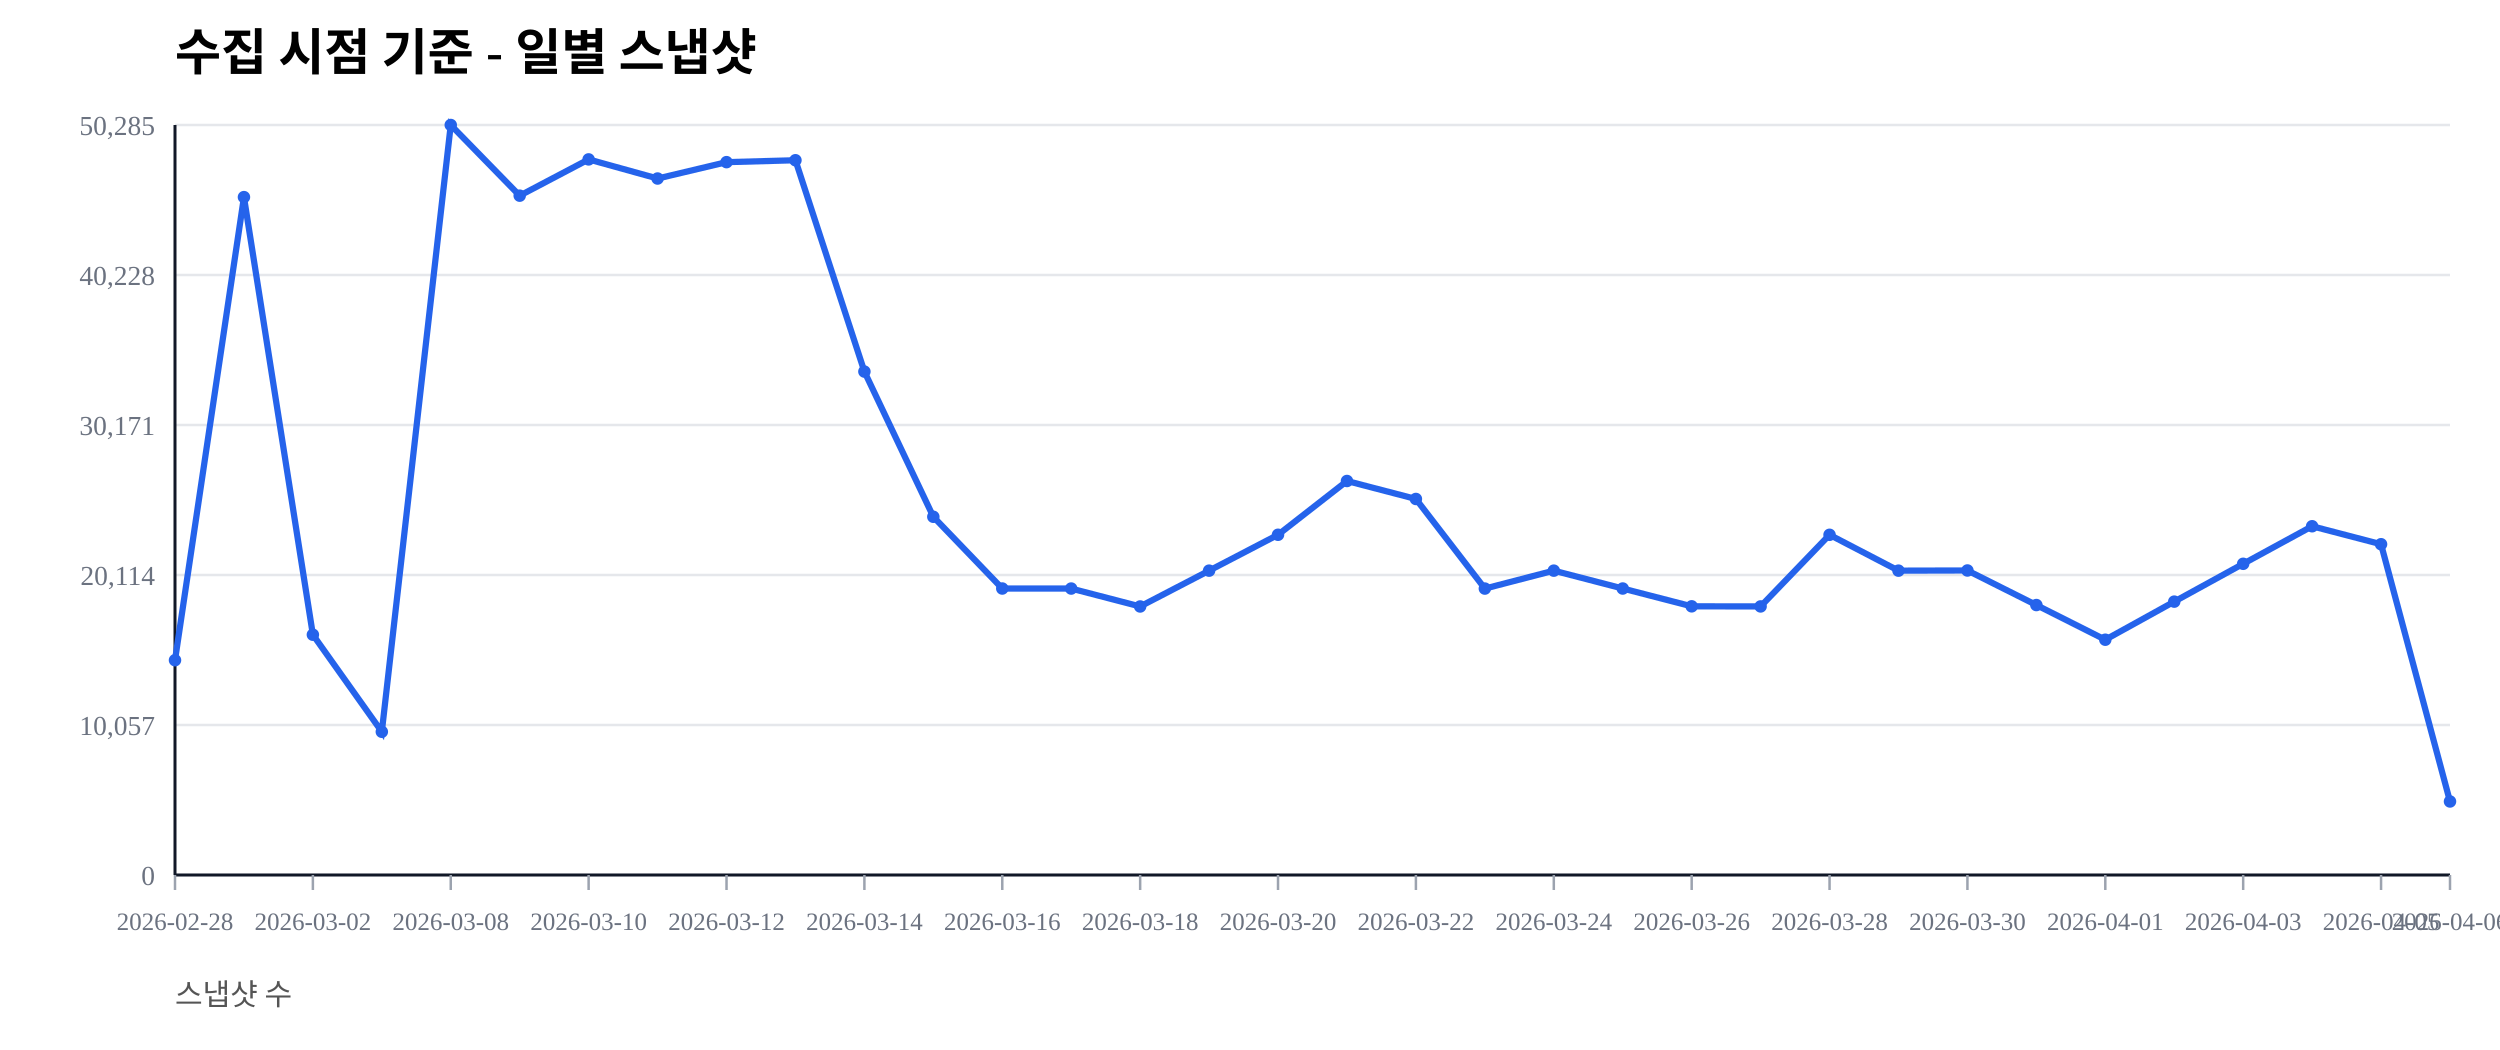
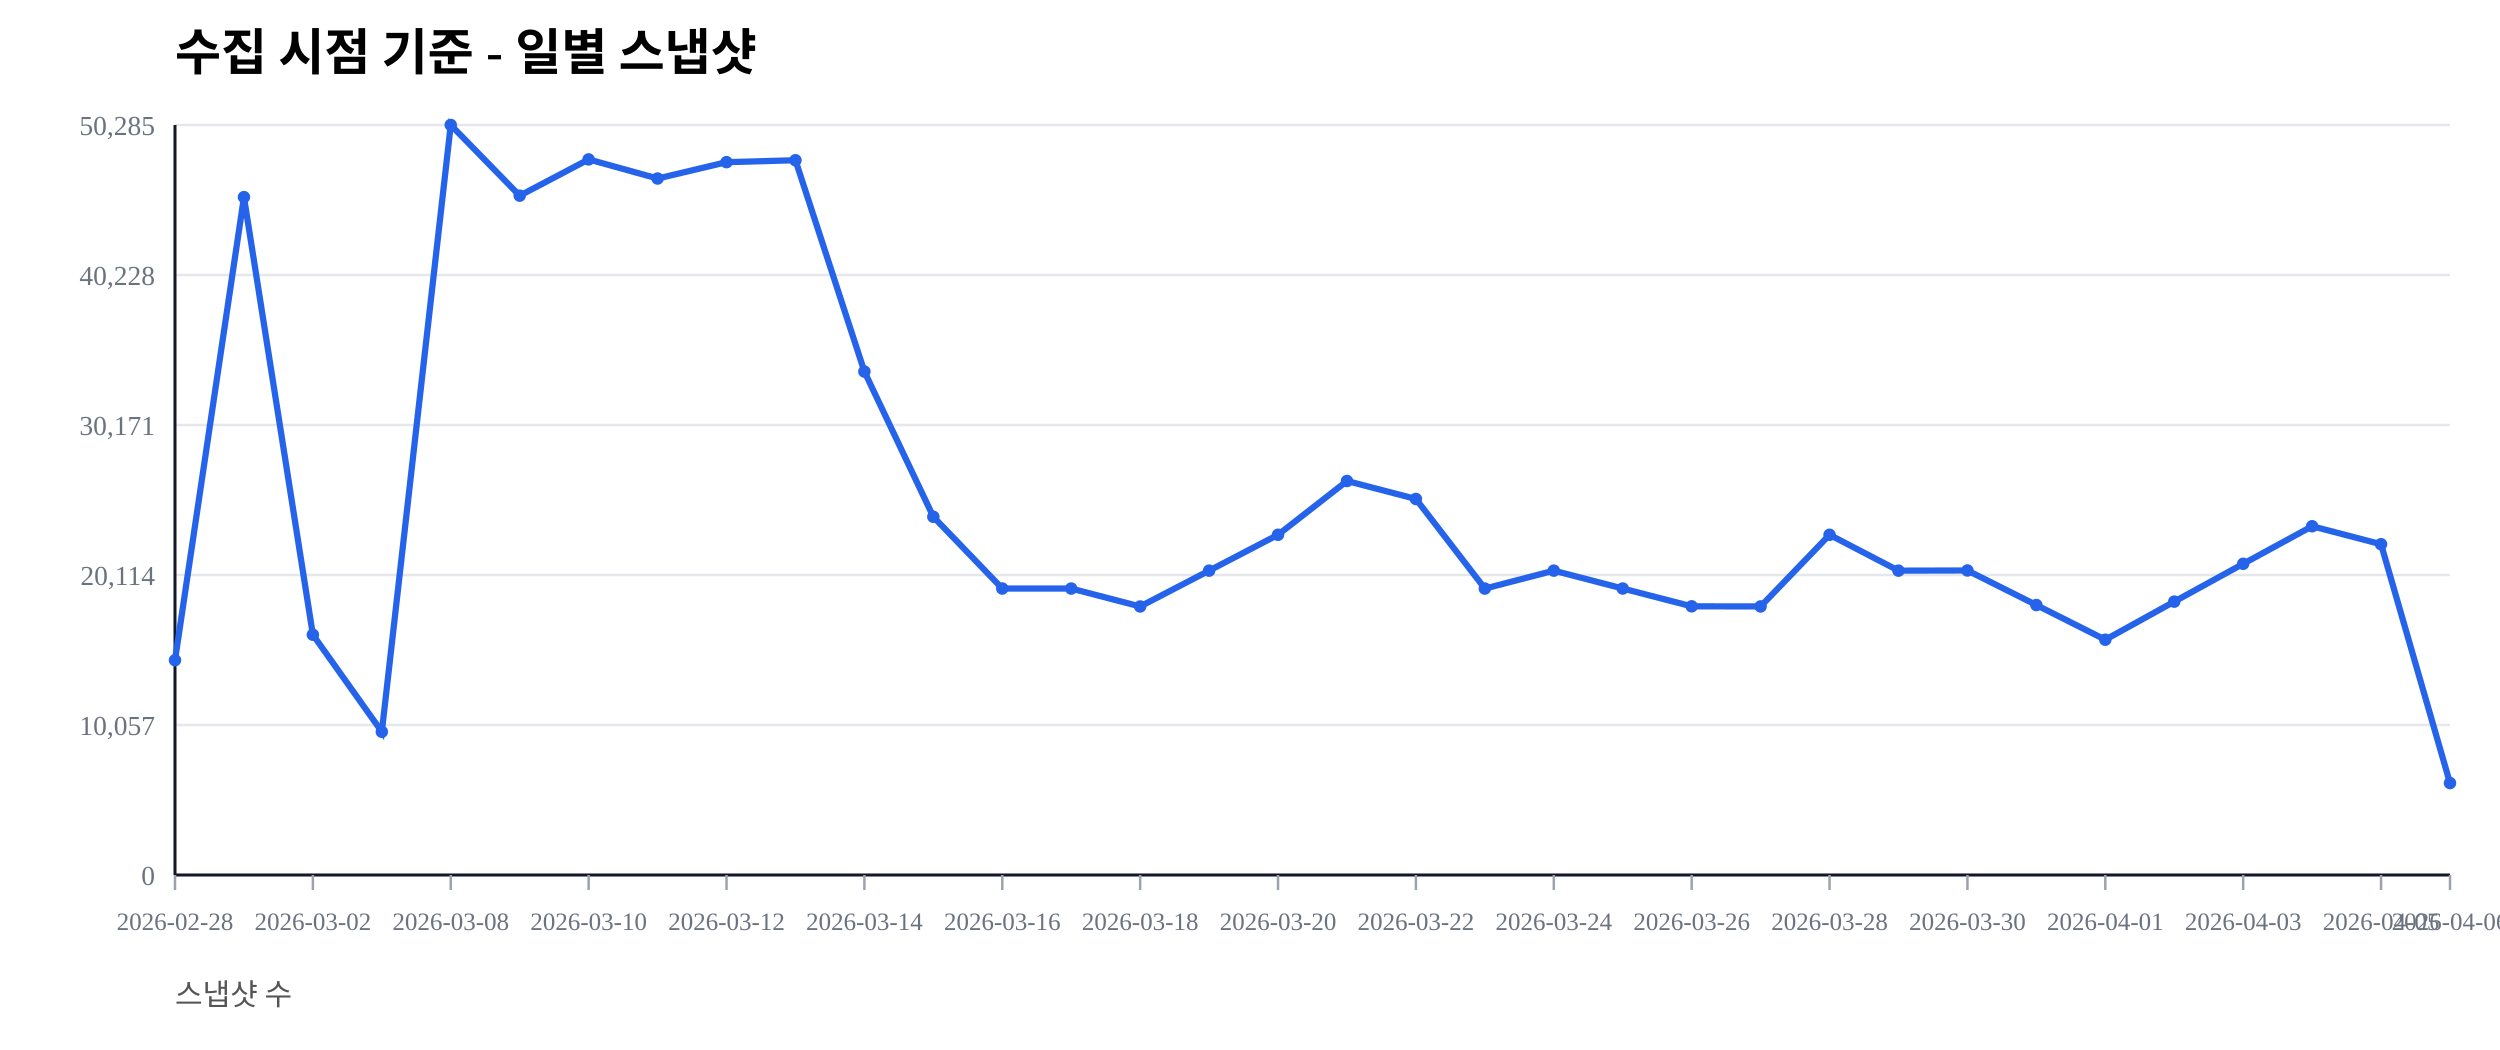
<svg xmlns="http://www.w3.org/2000/svg" width="1000" height="420" viewBox="0 0 1000 420">
  <rect width="100%" height="100%" fill="#ffffff" />
  <text x="70" y="28" font-size="20" font-weight="600">수집 시점 기준 - 일별 스냅샷</text>
  <text x="70" y="402" font-size="12" fill="#555">스냅샷 수</text>
  <line x1="70" y1="350.00" x2="980" y2="350.00" stroke="#e5e7eb" stroke-width="1" />
  <text x="62" y="354.00" font-size="11" fill="#6b7280" text-anchor="end">0</text>
  <line x1="70" y1="290.00" x2="980" y2="290.00" stroke="#e5e7eb" stroke-width="1" />
  <text x="62" y="294.00" font-size="11" fill="#6b7280" text-anchor="end">10,057</text>
  <line x1="70" y1="230.00" x2="980" y2="230.00" stroke="#e5e7eb" stroke-width="1" />
  <text x="62" y="234.00" font-size="11" fill="#6b7280" text-anchor="end">20,114</text>
  <line x1="70" y1="170.00" x2="980" y2="170.00" stroke="#e5e7eb" stroke-width="1" />
  <text x="62" y="174.00" font-size="11" fill="#6b7280" text-anchor="end">30,171</text>
  <line x1="70" y1="110.00" x2="980" y2="110.00" stroke="#e5e7eb" stroke-width="1" />
  <text x="62" y="114.00" font-size="11" fill="#6b7280" text-anchor="end">40,228</text>
  <line x1="70" y1="50.00" x2="980" y2="50.00" stroke="#e5e7eb" stroke-width="1" />
  <text x="62" y="54.00" font-size="11" fill="#6b7280" text-anchor="end">50,285</text>
  <line x1="70" y1="350" x2="980" y2="350" stroke="#111827" stroke-width="1.2" />
  <line x1="70" y1="50" x2="70" y2="350" stroke="#111827" stroke-width="1.2" />
  <line x1="70.00" y1="350" x2="70.00" y2="356" stroke="#9ca3af" stroke-width="1" />
  <text x="70.00" y="372" font-size="10" fill="#6b7280" text-anchor="middle">2026-02-28</text>
  <line x1="125.15" y1="350" x2="125.15" y2="356" stroke="#9ca3af" stroke-width="1" />
  <text x="125.15" y="372" font-size="10" fill="#6b7280" text-anchor="middle">2026-03-02</text>
  <line x1="180.30" y1="350" x2="180.30" y2="356" stroke="#9ca3af" stroke-width="1" />
  <text x="180.30" y="372" font-size="10" fill="#6b7280" text-anchor="middle">2026-03-08</text>
  <line x1="235.45" y1="350" x2="235.45" y2="356" stroke="#9ca3af" stroke-width="1" />
  <text x="235.45" y="372" font-size="10" fill="#6b7280" text-anchor="middle">2026-03-10</text>
  <line x1="290.61" y1="350" x2="290.61" y2="356" stroke="#9ca3af" stroke-width="1" />
  <text x="290.61" y="372" font-size="10" fill="#6b7280" text-anchor="middle">2026-03-12</text>
  <line x1="345.76" y1="350" x2="345.76" y2="356" stroke="#9ca3af" stroke-width="1" />
  <text x="345.76" y="372" font-size="10" fill="#6b7280" text-anchor="middle">2026-03-14</text>
  <line x1="400.91" y1="350" x2="400.91" y2="356" stroke="#9ca3af" stroke-width="1" />
  <text x="400.91" y="372" font-size="10" fill="#6b7280" text-anchor="middle">2026-03-16</text>
  <line x1="456.06" y1="350" x2="456.06" y2="356" stroke="#9ca3af" stroke-width="1" />
  <text x="456.06" y="372" font-size="10" fill="#6b7280" text-anchor="middle">2026-03-18</text>
  <line x1="511.21" y1="350" x2="511.21" y2="356" stroke="#9ca3af" stroke-width="1" />
  <text x="511.21" y="372" font-size="10" fill="#6b7280" text-anchor="middle">2026-03-20</text>
  <line x1="566.36" y1="350" x2="566.36" y2="356" stroke="#9ca3af" stroke-width="1" />
  <text x="566.36" y="372" font-size="10" fill="#6b7280" text-anchor="middle">2026-03-22</text>
  <line x1="621.52" y1="350" x2="621.52" y2="356" stroke="#9ca3af" stroke-width="1" />
  <text x="621.52" y="372" font-size="10" fill="#6b7280" text-anchor="middle">2026-03-24</text>
  <line x1="676.67" y1="350" x2="676.67" y2="356" stroke="#9ca3af" stroke-width="1" />
  <text x="676.67" y="372" font-size="10" fill="#6b7280" text-anchor="middle">2026-03-26</text>
  <line x1="731.82" y1="350" x2="731.82" y2="356" stroke="#9ca3af" stroke-width="1" />
  <text x="731.82" y="372" font-size="10" fill="#6b7280" text-anchor="middle">2026-03-28</text>
  <line x1="786.97" y1="350" x2="786.97" y2="356" stroke="#9ca3af" stroke-width="1" />
  <text x="786.97" y="372" font-size="10" fill="#6b7280" text-anchor="middle">2026-03-30</text>
  <line x1="842.12" y1="350" x2="842.12" y2="356" stroke="#9ca3af" stroke-width="1" />
  <text x="842.12" y="372" font-size="10" fill="#6b7280" text-anchor="middle">2026-04-01</text>
  <line x1="897.27" y1="350" x2="897.27" y2="356" stroke="#9ca3af" stroke-width="1" />
  <text x="897.27" y="372" font-size="10" fill="#6b7280" text-anchor="middle">2026-04-03</text>
  <line x1="952.42" y1="350" x2="952.42" y2="356" stroke="#9ca3af" stroke-width="1" />
  <text x="952.42" y="372" font-size="10" fill="#6b7280" text-anchor="middle">2026-04-05</text>
  <line x1="980.00" y1="350" x2="980.00" y2="356" stroke="#9ca3af" stroke-width="1" />
  <text x="980.00" y="372" font-size="10" fill="#6b7280" text-anchor="middle">2026-04-06</text>
-   <polyline fill="none" stroke="#2563eb" stroke-width="2.5" points="70.00,264.08 97.58,78.85 125.15,253.89 152.73,292.71 180.30,50.00 207.88,78.27 235.45,63.76 263.03,71.41 290.61,64.86 318.18,64.10 345.76,148.63 373.33,206.71 400.91,235.41 428.48,235.42 456.06,242.59 483.64,228.26 511.21,213.91 538.79,192.40 566.36,199.59 593.94,235.43 621.52,228.26 649.09,235.41 676.67,242.53 704.24,242.57 731.82,213.92 759.39,228.26 786.97,228.19 814.55,242.02 842.12,255.89 869.70,240.65 897.27,225.52 924.85,210.50 952.42,217.69 980.00,320.59" />
+   <polyline fill="none" stroke="#2563eb" stroke-width="2.5" points="70.00,264.08 97.58,78.85 125.15,253.89 152.73,292.71 180.30,50.00 207.88,78.27 235.45,63.76 263.03,71.41 290.61,64.86 318.18,64.10 345.76,148.63 373.33,206.71 400.91,235.41 428.48,235.42 456.06,242.59 483.64,228.26 511.21,213.91 538.79,192.40 566.36,199.59 593.94,235.43 621.52,228.26 649.09,235.41 676.67,242.53 704.24,242.57 731.82,213.92 759.39,228.26 786.97,228.19 814.55,242.02 842.12,255.89 869.70,240.65 897.27,225.52 924.85,210.50 952.42,217.69 980.00,313.23" />
  <circle cx="70.00" cy="264.08" r="2.5" fill="#2563eb" />
  <circle cx="97.58" cy="78.85" r="2.5" fill="#2563eb" />
  <circle cx="125.15" cy="253.89" r="2.5" fill="#2563eb" />
  <circle cx="152.73" cy="292.71" r="2.5" fill="#2563eb" />
  <circle cx="180.30" cy="50.00" r="2.5" fill="#2563eb" />
  <circle cx="207.88" cy="78.27" r="2.5" fill="#2563eb" />
  <circle cx="235.45" cy="63.76" r="2.5" fill="#2563eb" />
  <circle cx="263.03" cy="71.41" r="2.5" fill="#2563eb" />
  <circle cx="290.61" cy="64.86" r="2.5" fill="#2563eb" />
  <circle cx="318.18" cy="64.10" r="2.5" fill="#2563eb" />
  <circle cx="345.76" cy="148.63" r="2.5" fill="#2563eb" />
  <circle cx="373.33" cy="206.71" r="2.5" fill="#2563eb" />
  <circle cx="400.91" cy="235.41" r="2.5" fill="#2563eb" />
  <circle cx="428.48" cy="235.42" r="2.5" fill="#2563eb" />
  <circle cx="456.06" cy="242.59" r="2.5" fill="#2563eb" />
  <circle cx="483.64" cy="228.26" r="2.5" fill="#2563eb" />
  <circle cx="511.21" cy="213.91" r="2.5" fill="#2563eb" />
  <circle cx="538.79" cy="192.40" r="2.5" fill="#2563eb" />
  <circle cx="566.36" cy="199.59" r="2.5" fill="#2563eb" />
  <circle cx="593.94" cy="235.43" r="2.5" fill="#2563eb" />
  <circle cx="621.52" cy="228.26" r="2.5" fill="#2563eb" />
  <circle cx="649.09" cy="235.41" r="2.5" fill="#2563eb" />
  <circle cx="676.67" cy="242.53" r="2.5" fill="#2563eb" />
  <circle cx="704.24" cy="242.57" r="2.5" fill="#2563eb" />
  <circle cx="731.82" cy="213.92" r="2.5" fill="#2563eb" />
  <circle cx="759.39" cy="228.26" r="2.5" fill="#2563eb" />
  <circle cx="786.97" cy="228.19" r="2.5" fill="#2563eb" />
  <circle cx="814.55" cy="242.02" r="2.5" fill="#2563eb" />
  <circle cx="842.12" cy="255.89" r="2.5" fill="#2563eb" />
  <circle cx="869.70" cy="240.65" r="2.5" fill="#2563eb" />
  <circle cx="897.27" cy="225.52" r="2.5" fill="#2563eb" />
  <circle cx="924.85" cy="210.50" r="2.5" fill="#2563eb" />
  <circle cx="952.42" cy="217.69" r="2.5" fill="#2563eb" />
-   <circle cx="980.00" cy="320.59" r="2.5" fill="#2563eb" />
+   <circle cx="980.00" cy="313.23" r="2.5" fill="#2563eb" />
</svg>
